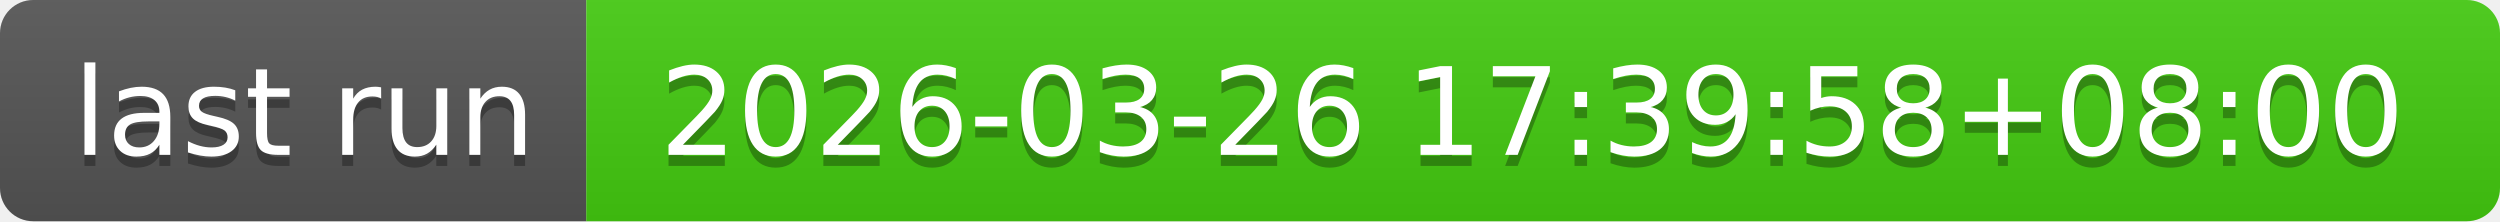
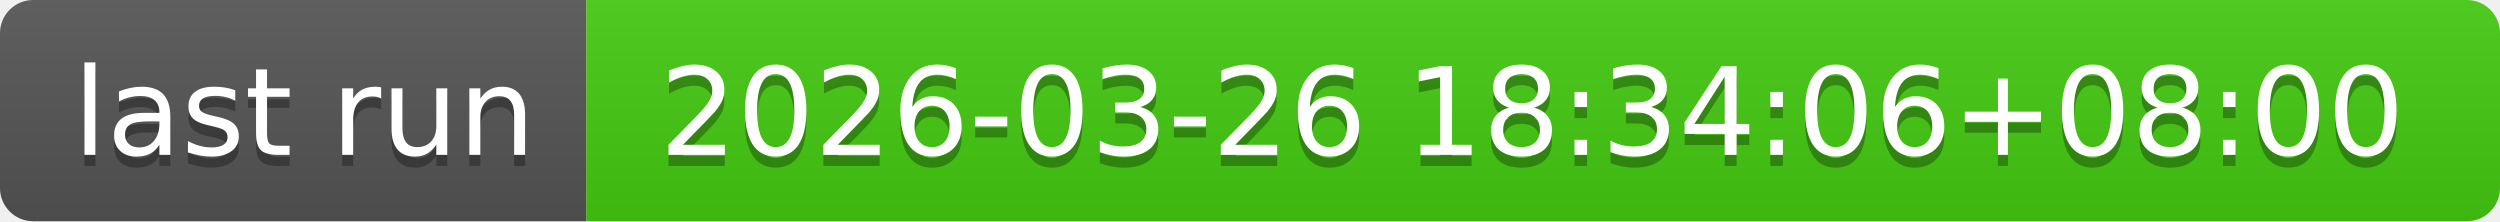
- <svg xmlns="http://www.w3.org/2000/svg" width="226" height="20" role="img" aria-label="last run: 2026-03-26 17:39:58+08:00">
+ <svg xmlns="http://www.w3.org/2000/svg" width="226" height="20" role="img" aria-label="last run: 2026-03-26 18:34:06+08:00">
  <linearGradient id="s" x2="0" y2="100%">
    <stop offset="0" stop-color="#bbb" stop-opacity=".1" />
    <stop offset="1" stop-opacity=".1" />
  </linearGradient>
  <clipPath id="r">
    <rect width="226" height="20" rx="3" fill="#fff" />
  </clipPath>
  <g clip-path="url(#r)">
    <rect width="53" height="20" fill="#555" />
    <rect x="53" width="173" height="20" fill="#4c1" />
    <rect width="226" height="20" fill="url(#s)" />
  </g>
  <g fill="#fff" text-anchor="middle" font-family="Verdana,Geneva,DejaVu Sans,sans-serif" text-rendering="geometricPrecision" font-size="110">
    <text aria-hidden="true" x="275" y="150" fill="#010101" fill-opacity=".3" transform="scale(.1)" textLength="430">last run</text>
    <text x="275" y="140" transform="scale(.1)" fill="#fff" textLength="430">last run</text>
-     <text aria-hidden="true" x="1385" y="150" fill="#010101" fill-opacity=".3" transform="scale(.1)" textLength="1630">2026-03-26 17:39:58+08:00</text>
-     <text x="1385" y="140" transform="scale(.1)" fill="#fff" textLength="1630">2026-03-26 17:39:58+08:00</text>
+     <text aria-hidden="true" x="1385" y="150" fill="#010101" fill-opacity=".3" transform="scale(.1)" textLength="1630">2026-03-26 18:34:06+08:00</text>
+     <text x="1385" y="140" transform="scale(.1)" fill="#fff" textLength="1630">2026-03-26 18:34:06+08:00</text>
  </g>
</svg>
